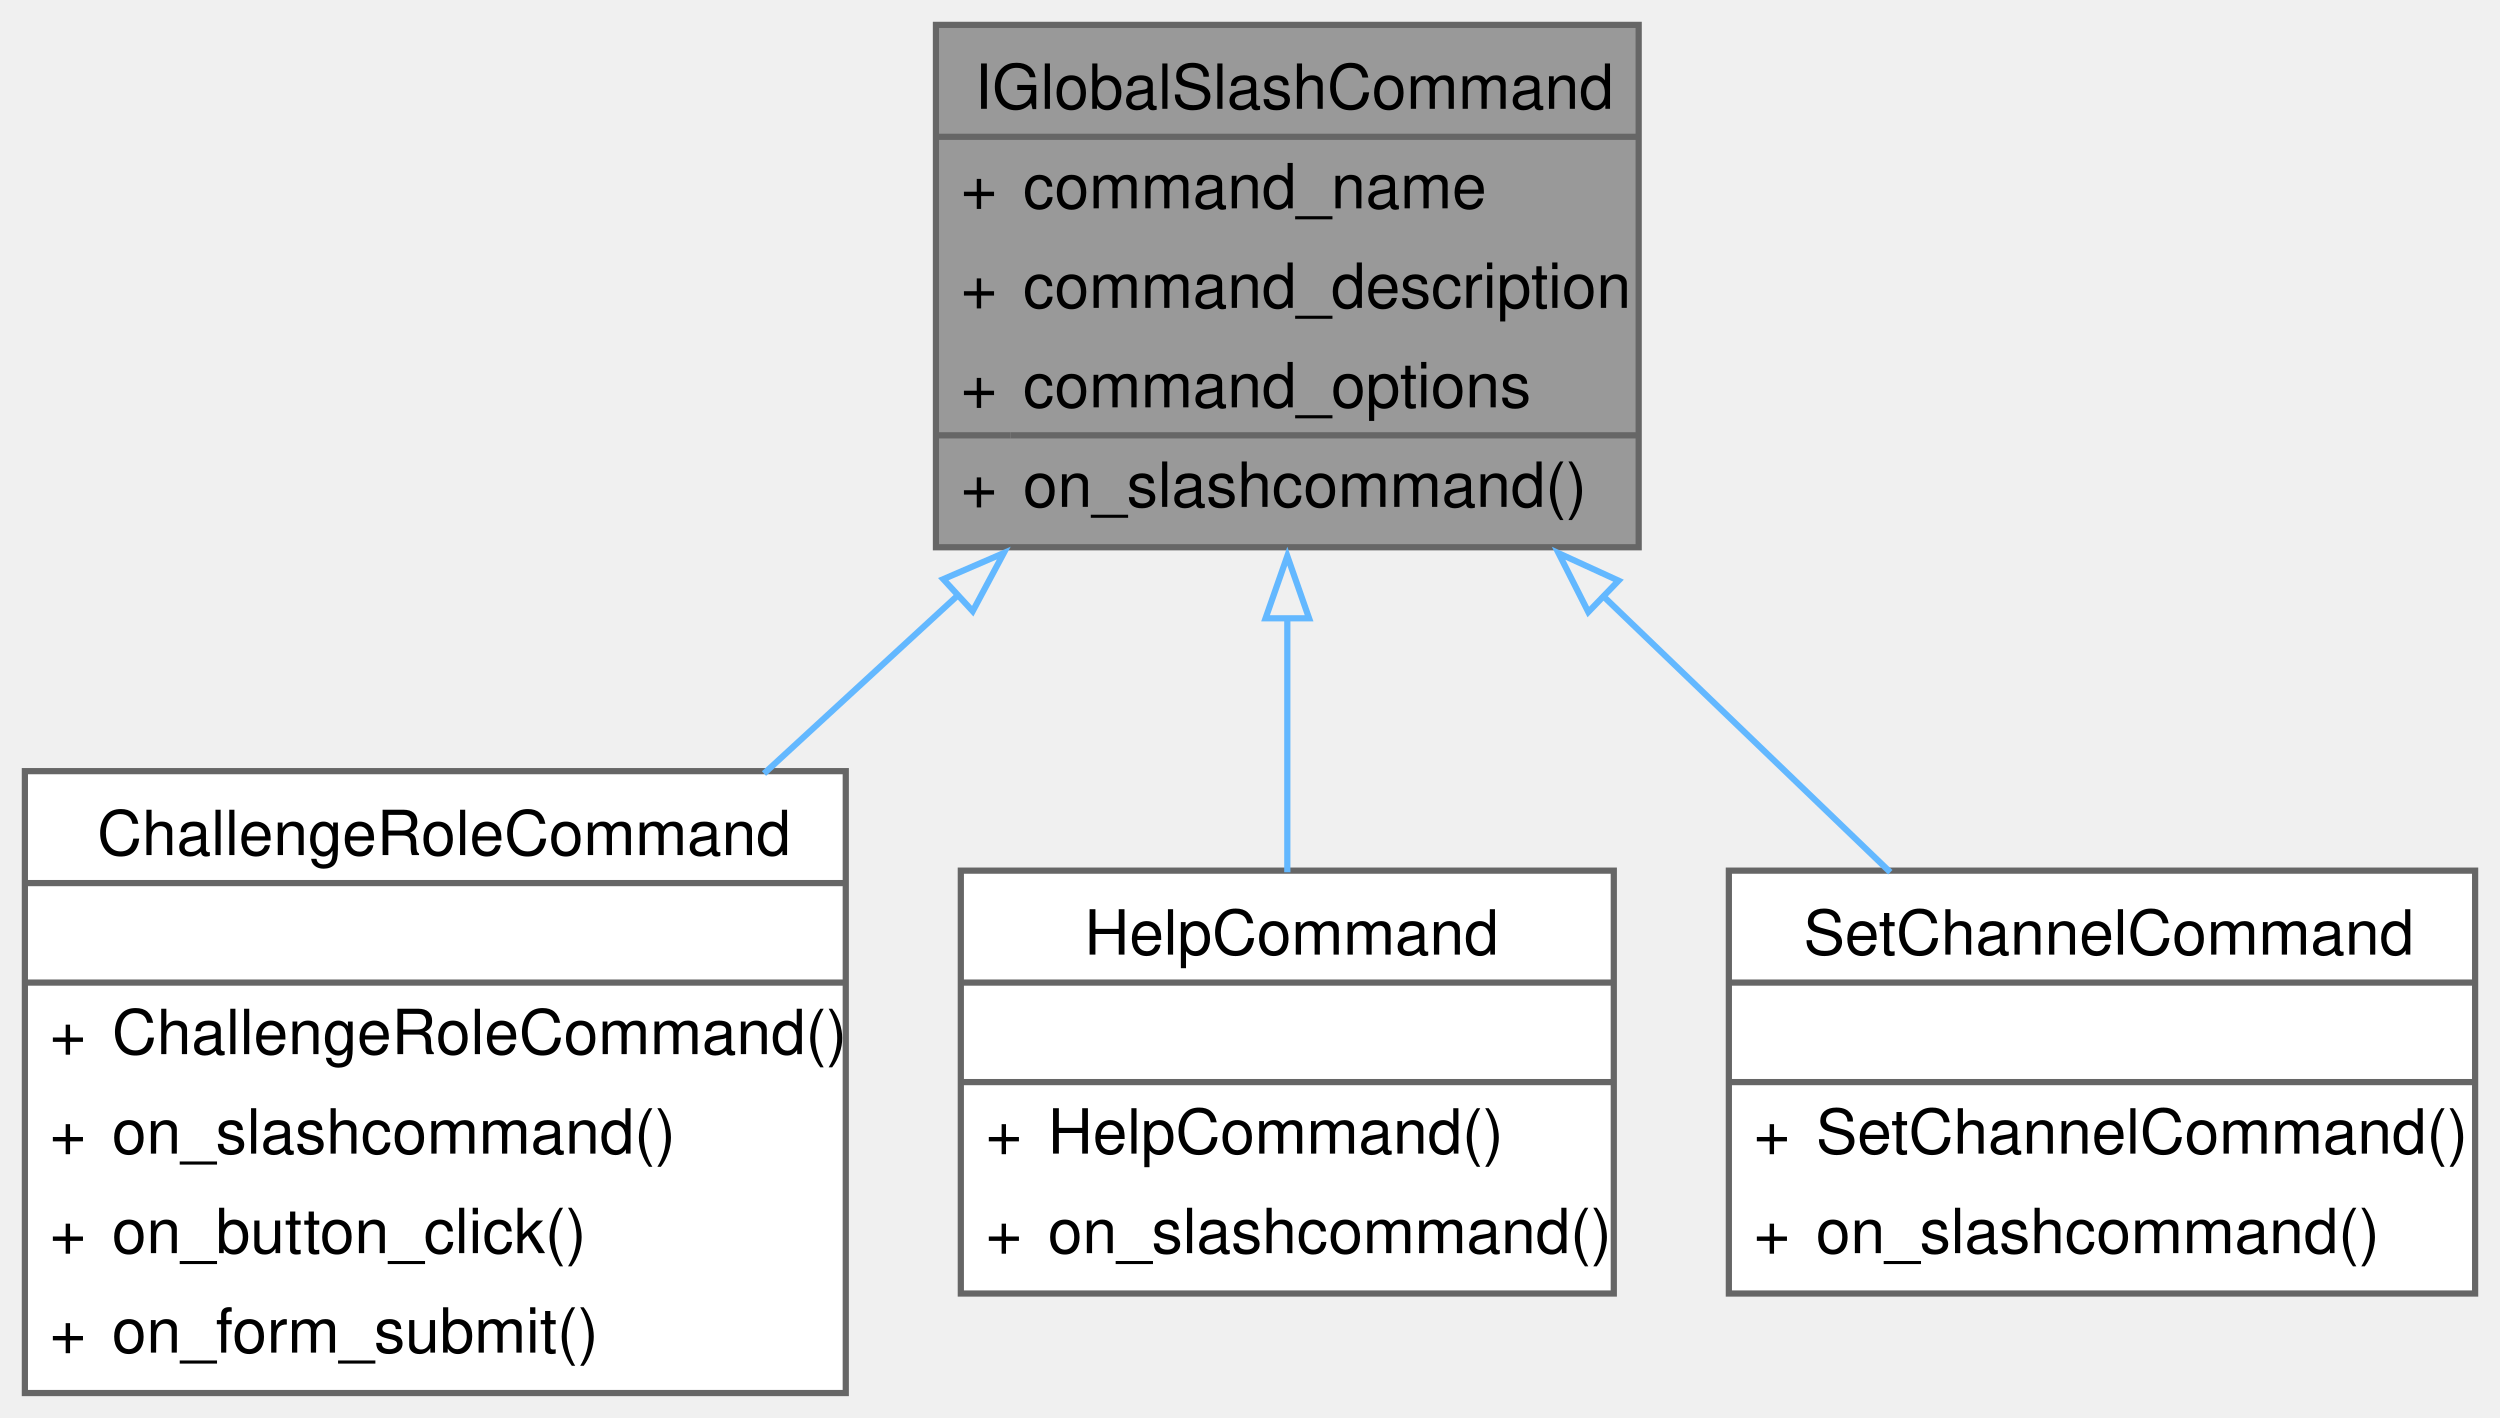
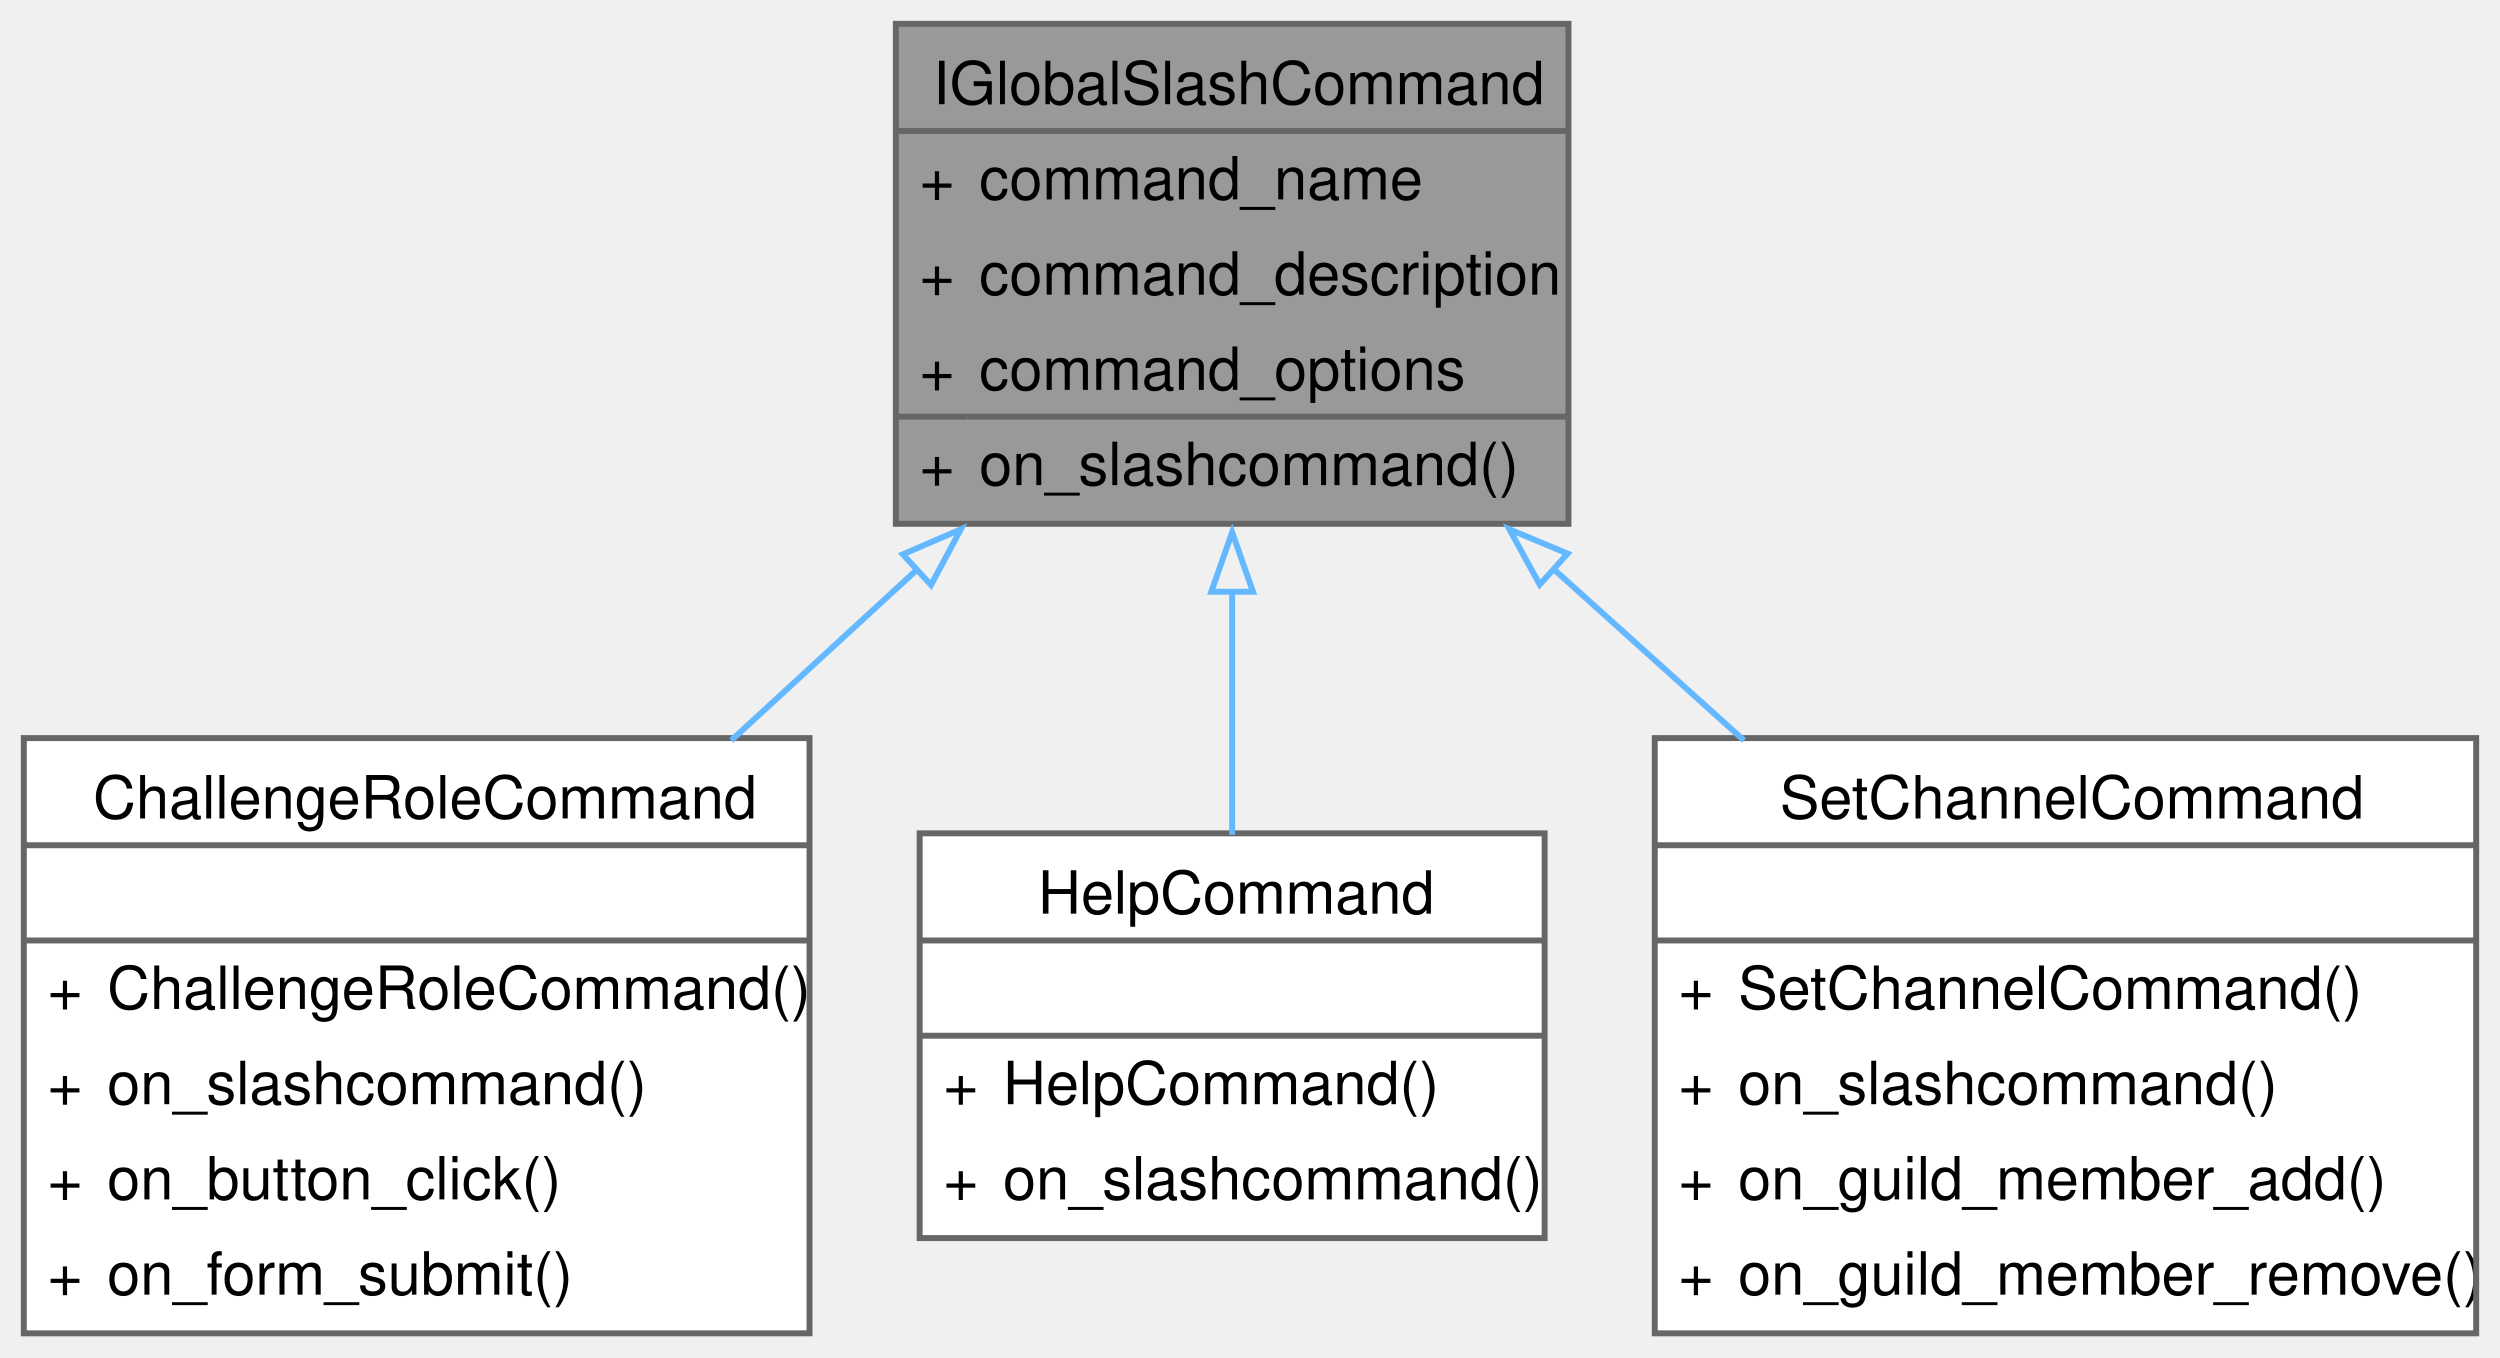
- <svg xmlns="http://www.w3.org/2000/svg" xmlns:xlink="http://www.w3.org/1999/xlink" width="402pt" height="228pt" viewBox="0.00 0.00 402.00 228.00">
+ <svg xmlns="http://www.w3.org/2000/svg" xmlns:xlink="http://www.w3.org/1999/xlink" width="420pt" height="228pt" viewBox="0.00 0.00 420.00 228.00">
  <g id="graph0" class="graph" transform="scale(1 1) rotate(0) translate(4 224)">
    <g id="Node000001" class="node">
      <g id="a_Node000001">
        <a xlink:title=" ">
          <polygon fill="#999999" stroke="none" points="259.5,-220 146.5,-220 146.5,-136 259.5,-136 259.5,-220" />
          <text text-anchor="start" x="152.75" y="-206.5" font-family="Helvetica,sans-Serif" font-size="10.00">IGlobalSlashCommand</text>
          <text text-anchor="start" x="150.5" y="-190.5" font-family="Helvetica,sans-Serif" font-size="10.00">+</text>
          <text text-anchor="start" x="160.5" y="-190.5" font-family="Helvetica,sans-Serif" font-size="10.00">command_name</text>
          <text text-anchor="start" x="150.5" y="-174.5" font-family="Helvetica,sans-Serif" font-size="10.00">+</text>
          <text text-anchor="start" x="160.5" y="-174.5" font-family="Helvetica,sans-Serif" font-size="10.00">command_description</text>
          <text text-anchor="start" x="150.5" y="-158.5" font-family="Helvetica,sans-Serif" font-size="10.00">+</text>
          <text text-anchor="start" x="160.5" y="-158.5" font-family="Helvetica,sans-Serif" font-size="10.00">command_options</text>
          <text text-anchor="start" x="150.5" y="-142.5" font-family="Helvetica,sans-Serif" font-size="10.00">+</text>
          <text text-anchor="start" x="160.5" y="-142.5" font-family="Helvetica,sans-Serif" font-size="10.00">on_slashcommand()</text>
          <polygon fill="#666666" stroke="#666666" points="146.5,-202 146.5,-202 259.5,-202 259.5,-202 146.5,-202" />
          <polygon fill="#666666" stroke="#666666" points="146.5,-154 146.5,-154 158.5,-154 158.5,-154 146.5,-154" />
          <polygon fill="#666666" stroke="#666666" points="158.5,-154 158.5,-154 259.5,-154 259.5,-154 158.5,-154" />
          <polygon fill="none" stroke="#666666" points="146.5,-136 146.5,-220 259.5,-220 259.5,-136 146.5,-136" />
        </a>
      </g>
    </g>
    <g id="Node000002" class="node">
      <g id="a_Node000002">
        <a xlink:href="classChallengeRoleCommand.html" target="_top" xlink:title=" ">
          <polygon fill="white" stroke="none" points="132,-100 0,-100 0,0 132,0 132,-100" />
          <text text-anchor="start" x="11.62" y="-86.5" font-family="Helvetica,sans-Serif" font-size="10.00">ChallengeRoleCommand</text>
          <text text-anchor="start" x="64.5" y="-70.5" font-family="Helvetica,sans-Serif" font-size="10.00"> </text>
          <text text-anchor="start" x="4" y="-54.5" font-family="Helvetica,sans-Serif" font-size="10.00">+</text>
          <text text-anchor="start" x="14" y="-54.5" font-family="Helvetica,sans-Serif" font-size="10.00">ChallengeRoleCommand()</text>
          <text text-anchor="start" x="4" y="-38.5" font-family="Helvetica,sans-Serif" font-size="10.00">+</text>
          <text text-anchor="start" x="14" y="-38.5" font-family="Helvetica,sans-Serif" font-size="10.00">on_slashcommand()</text>
          <text text-anchor="start" x="4" y="-22.5" font-family="Helvetica,sans-Serif" font-size="10.00">+</text>
          <text text-anchor="start" x="14" y="-22.5" font-family="Helvetica,sans-Serif" font-size="10.00">on_button_click()</text>
          <text text-anchor="start" x="4" y="-6.5" font-family="Helvetica,sans-Serif" font-size="10.00">+</text>
          <text text-anchor="start" x="14" y="-6.5" font-family="Helvetica,sans-Serif" font-size="10.00">on_form_submit()</text>
          <polygon fill="#666666" stroke="#666666" points="0,-82 0,-82 132,-82 132,-82 0,-82" />
          <polygon fill="#666666" stroke="#666666" points="0,-66 0,-66 132,-66 132,-66 0,-66" />
          <polygon fill="none" stroke="#666666" points="0,0 0,-100 132,-100 132,0 0,0" />
        </a>
      </g>
    </g>
    <g id="edge1_Node000001_Node000002" class="edge">
      <g id="a_edge1_Node000001_Node000002">
        <a xlink:title=" ">
          <path fill="none" stroke="#63b8ff" d="M150.06,-128.31C139.82,-118.89 129.09,-109.02 118.85,-99.61" />
          <polygon fill="none" stroke="#63b8ff" points="147.68,-130.87 157.41,-135.07 152.41,-125.72 147.68,-130.87" />
        </a>
      </g>
    </g>
    <g id="Node000003" class="node">
      <g id="a_Node000003">
        <a xlink:href="classHelpCommand.html" target="_top" xlink:title=" ">
          <polygon fill="white" stroke="none" points="255.5,-84 150.5,-84 150.5,-16 255.5,-16 255.5,-84" />
          <text text-anchor="start" x="170.38" y="-70.5" font-family="Helvetica,sans-Serif" font-size="10.00">HelpCommand</text>
          <text text-anchor="start" x="201.5" y="-54.5" font-family="Helvetica,sans-Serif" font-size="10.00"> </text>
          <text text-anchor="start" x="154.5" y="-38.5" font-family="Helvetica,sans-Serif" font-size="10.00">+</text>
          <text text-anchor="start" x="164.5" y="-38.5" font-family="Helvetica,sans-Serif" font-size="10.00">HelpCommand()</text>
          <text text-anchor="start" x="154.5" y="-22.5" font-family="Helvetica,sans-Serif" font-size="10.00">+</text>
          <text text-anchor="start" x="164.5" y="-22.5" font-family="Helvetica,sans-Serif" font-size="10.00">on_slashcommand()</text>
          <polygon fill="#666666" stroke="#666666" points="150.5,-66 150.5,-66 255.5,-66 255.5,-66 150.5,-66" />
          <polygon fill="#666666" stroke="#666666" points="150.5,-50 150.5,-50 255.5,-50 255.5,-50 150.5,-50" />
          <polygon fill="none" stroke="#666666" points="150.5,-16 150.5,-84 255.5,-84 255.5,-16 150.5,-16" />
        </a>
      </g>
    </g>
    <g id="edge2_Node000001_Node000003" class="edge">
      <g id="a_edge2_Node000001_Node000003">
        <a xlink:title=" ">
          <path fill="none" stroke="#63b8ff" d="M203,-124.67C203,-110.81 203,-96.23 203,-83.74" />
          <polygon fill="none" stroke="#63b8ff" points="199.5,-124.58 203,-134.58 206.5,-124.58 199.5,-124.58" />
        </a>
      </g>
    </g>
    <g id="Node000004" class="node">
      <g id="a_Node000004">
        <a xlink:href="classSetChannelCommand.html" target="_top" xlink:title=" ">
-           <polygon fill="white" stroke="none" points="394,-84 274,-84 274,-16 394,-16 394,-84" />
-           <text text-anchor="start" x="286" y="-70.5" font-family="Helvetica,sans-Serif" font-size="10.00">SetChannelCommand</text>
-           <text text-anchor="start" x="332.5" y="-54.5" font-family="Helvetica,sans-Serif" font-size="10.00"> </text>
+           <polygon fill="white" stroke="none" points="412,-100 274,-100 274,0 412,0 412,-100" />
+           <text text-anchor="start" x="295" y="-86.5" font-family="Helvetica,sans-Serif" font-size="10.00">SetChannelCommand</text>
+           <text text-anchor="start" x="341.5" y="-70.5" font-family="Helvetica,sans-Serif" font-size="10.00"> </text>
+           <text text-anchor="start" x="278" y="-54.5" font-family="Helvetica,sans-Serif" font-size="10.00">+</text>
+           <text text-anchor="start" x="288" y="-54.5" font-family="Helvetica,sans-Serif" font-size="10.00">SetChannelCommand()</text>
          <text text-anchor="start" x="278" y="-38.5" font-family="Helvetica,sans-Serif" font-size="10.00">+</text>
-           <text text-anchor="start" x="288" y="-38.5" font-family="Helvetica,sans-Serif" font-size="10.00">SetChannelCommand()</text>
+           <text text-anchor="start" x="288" y="-38.5" font-family="Helvetica,sans-Serif" font-size="10.00">on_slashcommand()</text>
          <text text-anchor="start" x="278" y="-22.5" font-family="Helvetica,sans-Serif" font-size="10.00">+</text>
-           <text text-anchor="start" x="288" y="-22.5" font-family="Helvetica,sans-Serif" font-size="10.00">on_slashcommand()</text>
-           <polygon fill="#666666" stroke="#666666" points="274,-66 274,-66 394,-66 394,-66 274,-66" />
-           <polygon fill="#666666" stroke="#666666" points="274,-50 274,-50 394,-50 394,-50 274,-50" />
-           <polygon fill="none" stroke="#666666" points="274,-16 274,-84 394,-84 394,-16 274,-16" />
+           <text text-anchor="start" x="288" y="-22.5" font-family="Helvetica,sans-Serif" font-size="10.00">on_guild_member_add()</text>
+           <text text-anchor="start" x="278" y="-6.5" font-family="Helvetica,sans-Serif" font-size="10.00">+</text>
+           <text text-anchor="start" x="288" y="-6.5" font-family="Helvetica,sans-Serif" font-size="10.00">on_guild_member_remove()</text>
+           <polygon fill="#666666" stroke="#666666" points="274,-82 274,-82 412,-82 412,-82 274,-82" />
+           <polygon fill="#666666" stroke="#666666" points="274,-66 274,-66 412,-66 412,-66 274,-66" />
+           <polygon fill="none" stroke="#666666" points="274,0 274,-100 412,-100 412,0 274,0" />
        </a>
      </g>
    </g>
    <g id="edge3_Node000001_Node000004" class="edge">
      <g id="a_edge3_Node000001_Node000004">
        <a xlink:title=" ">
-           <path fill="none" stroke="#63b8ff" d="M253.53,-128.4C269.07,-113.45 285.8,-97.36 299.96,-83.74" />
-           <polygon fill="none" stroke="#63b8ff" points="251.4,-125.59 246.62,-135.04 256.26,-130.63 251.4,-125.59" />
+           <path fill="none" stroke="#63b8ff" d="M256.79,-128.59C267.35,-119.09 278.43,-109.12 288.99,-99.61" />
+           <polygon fill="none" stroke="#63b8ff" points="254.67,-125.79 249.58,-135.08 259.35,-130.99 254.67,-125.79" />
        </a>
      </g>
    </g>
  </g>
</svg>
